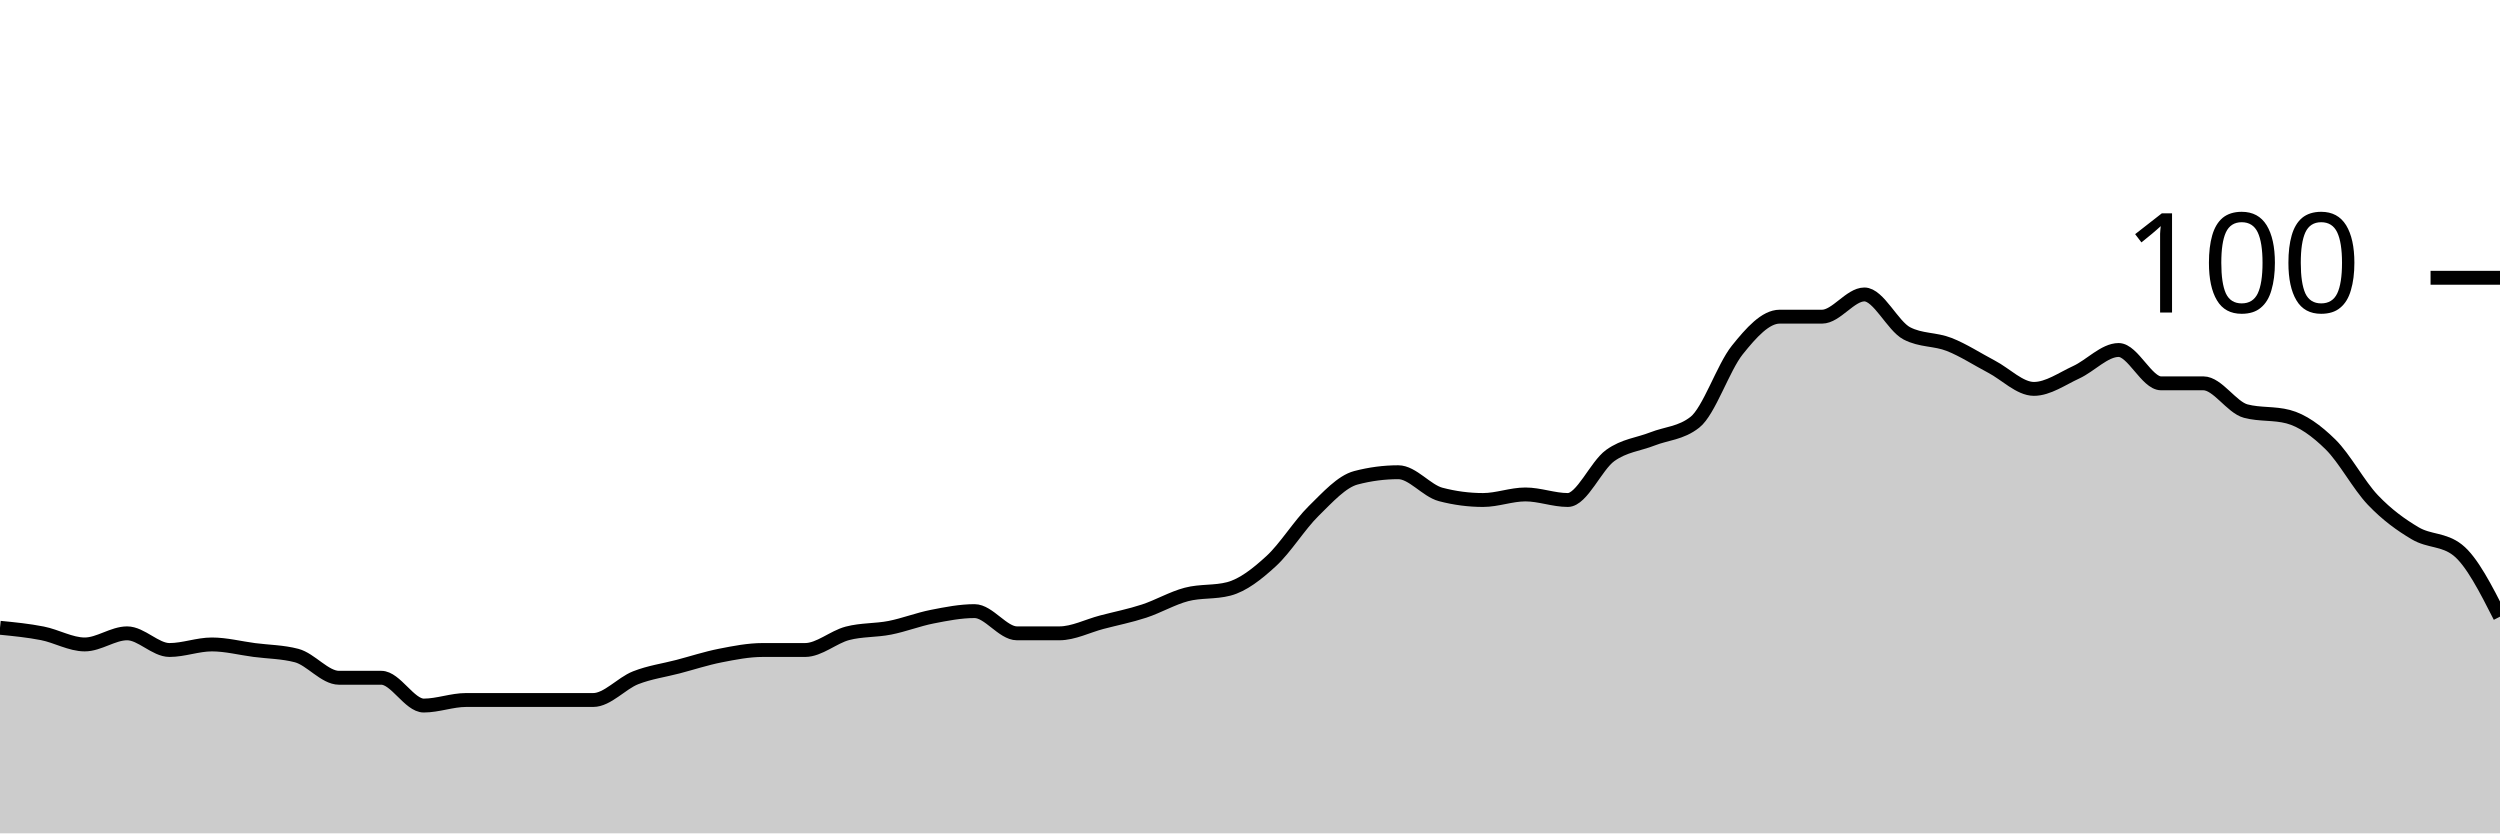
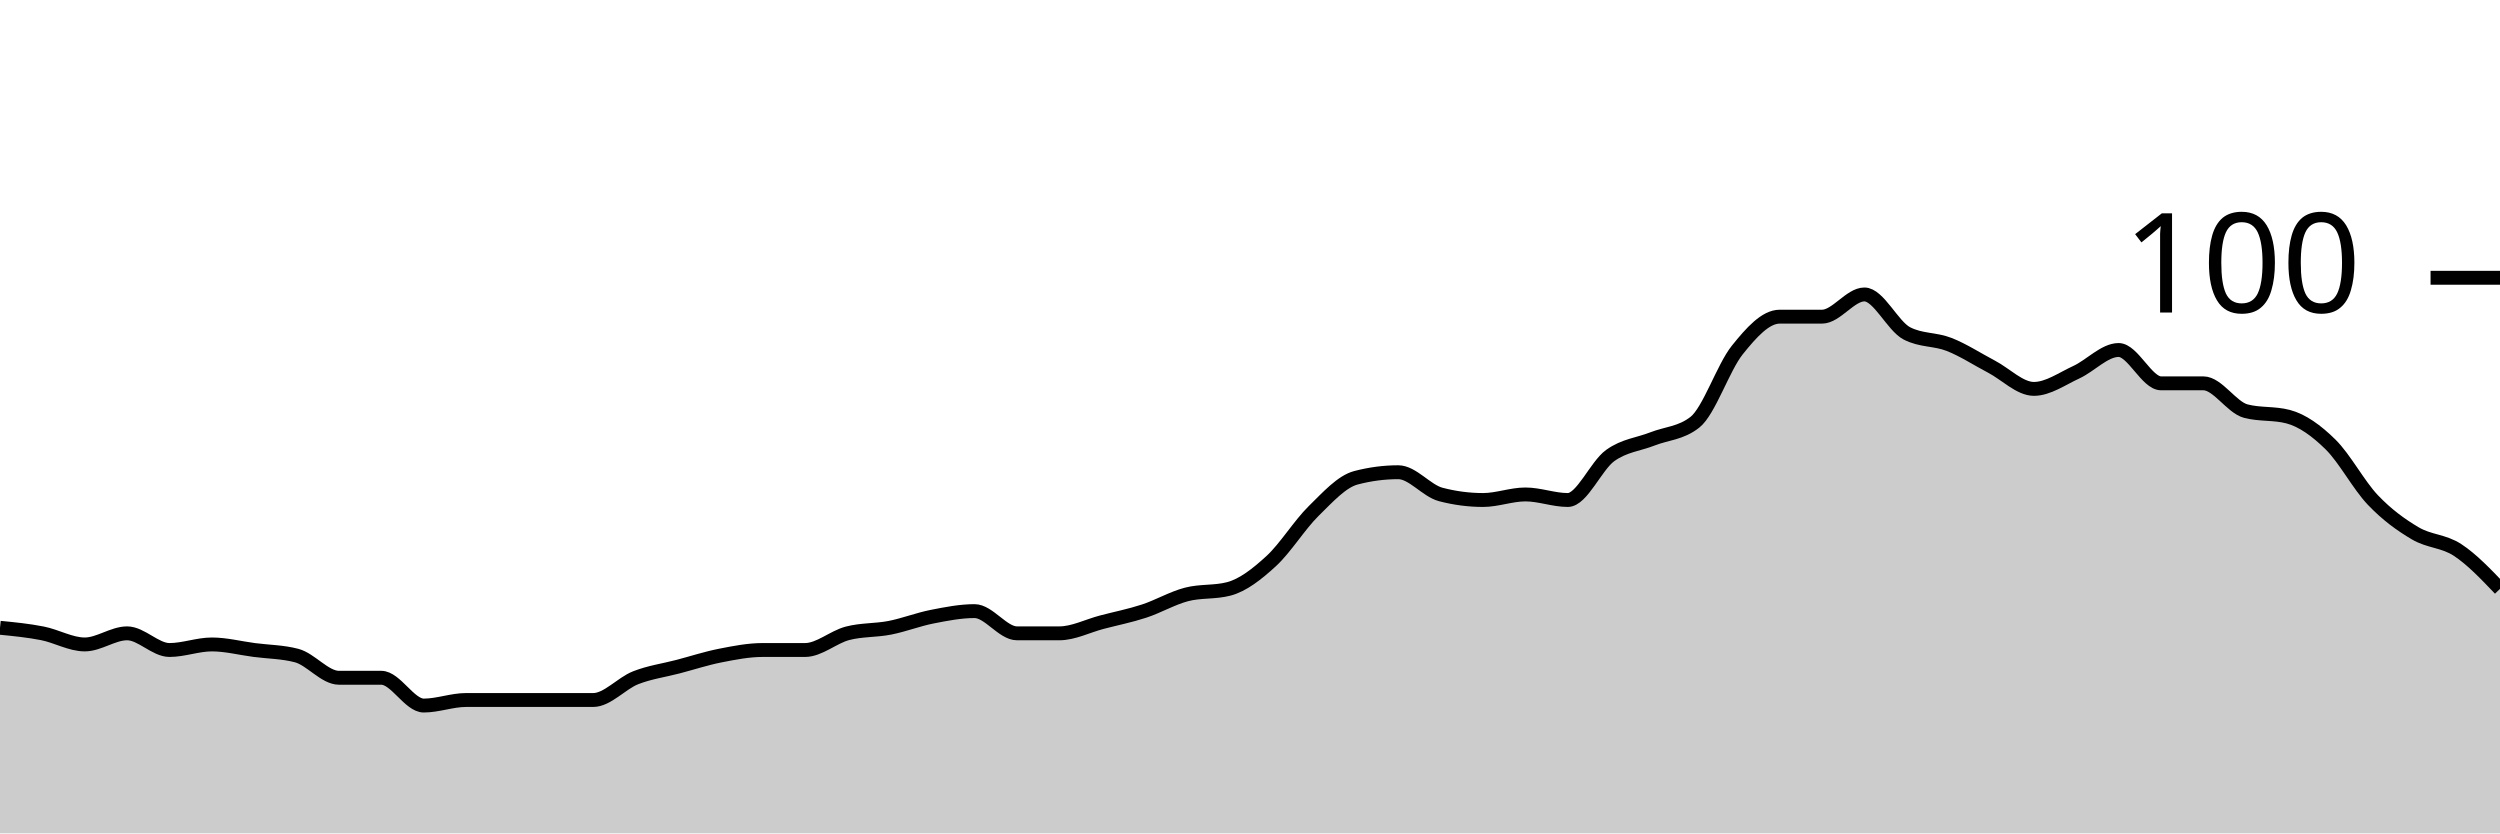
<svg xmlns="http://www.w3.org/2000/svg" viewBox="0 0 180 60">
  <g transform="translate(0,20)">
-     <path class="area" fill="rgba(0, 0, 0, 0.2)" d="M0,25.2C1.017,25.3,2.034,25.4,3.051,25.6C4.068,25.8,5.085,26.4,6.102,26.4C7.119,26.4,8.136,25.6,9.153,25.6C10.169,25.6,11.186,26.8,12.203,26.8C13.22,26.8,14.237,26.4,15.254,26.4C16.271,26.4,17.288,26.667,18.305,26.8C19.322,26.933,20.339,26.933,21.356,27.2C22.373,27.467,23.39,28.8,24.407,28.8C25.424,28.8,26.441,28.8,27.458,28.8C28.475,28.8,29.492,30.8,30.508,30.8C31.525,30.8,32.542,30.4,33.559,30.4C34.576,30.4,35.593,30.4,36.61,30.4C37.627,30.4,38.644,30.4,39.661,30.4C40.678,30.4,41.695,30.4,42.712,30.4C43.729,30.4,44.746,29.2,45.763,28.8C46.78,28.4,47.797,28.267,48.814,28C49.831,27.733,50.847,27.4,51.864,27.2C52.881,27,53.898,26.8,54.915,26.8C55.932,26.8,56.949,26.8,57.966,26.8C58.983,26.8,60,25.867,61.017,25.6C62.034,25.333,63.051,25.4,64.068,25.2C65.085,25,66.102,24.6,67.119,24.4C68.136,24.2,69.153,24,70.169,24C71.186,24,72.203,25.6,73.22,25.6C74.237,25.6,75.254,25.6,76.271,25.6C77.288,25.6,78.305,25.067,79.322,24.8C80.339,24.533,81.356,24.333,82.373,24C83.39,23.667,84.407,23.067,85.424,22.8C86.441,22.533,87.458,22.667,88.475,22.4C89.492,22.133,90.508,21.333,91.525,20.4C92.542,19.467,93.559,17.8,94.576,16.8C95.593,15.8,96.61,14.667,97.627,14.4C98.644,14.133,99.661,14,100.678,14C101.695,14,102.712,15.333,103.729,15.6C104.746,15.867,105.763,16,106.78,16C107.797,16,108.814,15.6,109.831,15.6C110.847,15.6,111.864,16,112.881,16C113.898,16,114.915,13.533,115.932,12.8C116.949,12.067,117.966,12,118.983,11.6C120,11.2,121.017,11.2,122.034,10.4C123.051,9.6,124.068,6.467,125.085,5.2C126.102,3.933,127.119,2.8,128.136,2.8C129.153,2.8,130.169,2.8,131.186,2.8C132.203,2.8,133.22,1.2,134.237,1.2C135.254,1.2,136.271,3.467,137.288,4C138.305,4.533,139.322,4.4,140.339,4.8C141.356,5.2,142.373,5.867,143.39,6.4C144.407,6.933,145.424,8,146.441,8C147.458,8,148.475,7.267,149.492,6.8C150.508,6.333,151.525,5.2,152.542,5.2C153.559,5.2,154.576,7.6,155.593,7.6C156.61,7.6,157.627,7.6,158.644,7.6C159.661,7.6,160.678,9.333,161.695,9.6C162.712,9.867,163.729,9.733,164.746,10C165.763,10.267,166.78,11,167.797,12C168.814,13,169.831,14.933,170.847,16C171.864,17.067,172.881,17.8,173.898,18.4C174.915,19,175.932,18.8,176.949,19.6C177.966,20.4,178.983,22.4,180,24.4L180,40C178.983,40,177.966,40,176.949,40C175.932,40,174.915,40,173.898,40C172.881,40,171.864,40,170.847,40C169.831,40,168.814,40,167.797,40C166.78,40,165.763,40,164.746,40C163.729,40,162.712,40,161.695,40C160.678,40,159.661,40,158.644,40C157.627,40,156.61,40,155.593,40C154.576,40,153.559,40,152.542,40C151.525,40,150.508,40,149.492,40C148.475,40,147.458,40,146.441,40C145.424,40,144.407,40,143.39,40C142.373,40,141.356,40,140.339,40C139.322,40,138.305,40,137.288,40C136.271,40,135.254,40,134.237,40C133.22,40,132.203,40,131.186,40C130.169,40,129.153,40,128.136,40C127.119,40,126.102,40,125.085,40C124.068,40,123.051,40,122.034,40C121.017,40,120,40,118.983,40C117.966,40,116.949,40,115.932,40C114.915,40,113.898,40,112.881,40C111.864,40,110.847,40,109.831,40C108.814,40,107.797,40,106.78,40C105.763,40,104.746,40,103.729,40C102.712,40,101.695,40,100.678,40C99.661,40,98.644,40,97.627,40C96.61,40,95.593,40,94.576,40C93.559,40,92.542,40,91.525,40C90.508,40,89.492,40,88.475,40C87.458,40,86.441,40,85.424,40C84.407,40,83.39,40,82.373,40C81.356,40,80.339,40,79.322,40C78.305,40,77.288,40,76.271,40C75.254,40,74.237,40,73.22,40C72.203,40,71.186,40,70.169,40C69.153,40,68.136,40,67.119,40C66.102,40,65.085,40,64.068,40C63.051,40,62.034,40,61.017,40C60,40,58.983,40,57.966,40C56.949,40,55.932,40,54.915,40C53.898,40,52.881,40,51.864,40C50.847,40,49.831,40,48.814,40C47.797,40,46.78,40,45.763,40C44.746,40,43.729,40,42.712,40C41.695,40,40.678,40,39.661,40C38.644,40,37.627,40,36.61,40C35.593,40,34.576,40,33.559,40C32.542,40,31.525,40,30.508,40C29.492,40,28.475,40,27.458,40C26.441,40,25.424,40,24.407,40C23.39,40,22.373,40,21.356,40C20.339,40,19.322,40,18.305,40C17.288,40,16.271,40,15.254,40C14.237,40,13.22,40,12.203,40C11.186,40,10.169,40,9.153,40C8.136,40,7.119,40,6.102,40C5.085,40,4.068,40,3.051,40C2.034,40,1.017,40,0,40Z" />
-     <path class="line" stroke="black" fill="none" d="M0,25.2C1.017,25.3,2.034,25.4,3.051,25.6C4.068,25.8,5.085,26.4,6.102,26.4C7.119,26.4,8.136,25.6,9.153,25.6C10.169,25.6,11.186,26.8,12.203,26.8C13.22,26.8,14.237,26.4,15.254,26.4C16.271,26.4,17.288,26.667,18.305,26.8C19.322,26.933,20.339,26.933,21.356,27.2C22.373,27.467,23.39,28.8,24.407,28.8C25.424,28.8,26.441,28.8,27.458,28.8C28.475,28.8,29.492,30.8,30.508,30.8C31.525,30.8,32.542,30.4,33.559,30.4C34.576,30.4,35.593,30.4,36.61,30.4C37.627,30.4,38.644,30.4,39.661,30.4C40.678,30.4,41.695,30.4,42.712,30.4C43.729,30.4,44.746,29.2,45.763,28.8C46.78,28.4,47.797,28.267,48.814,28C49.831,27.733,50.847,27.4,51.864,27.2C52.881,27,53.898,26.8,54.915,26.8C55.932,26.8,56.949,26.8,57.966,26.8C58.983,26.8,60,25.867,61.017,25.6C62.034,25.333,63.051,25.4,64.068,25.2C65.085,25,66.102,24.6,67.119,24.4C68.136,24.2,69.153,24,70.169,24C71.186,24,72.203,25.6,73.22,25.6C74.237,25.6,75.254,25.6,76.271,25.6C77.288,25.6,78.305,25.067,79.322,24.8C80.339,24.533,81.356,24.333,82.373,24C83.39,23.667,84.407,23.067,85.424,22.8C86.441,22.533,87.458,22.667,88.475,22.4C89.492,22.133,90.508,21.333,91.525,20.4C92.542,19.467,93.559,17.8,94.576,16.8C95.593,15.8,96.61,14.667,97.627,14.4C98.644,14.133,99.661,14,100.678,14C101.695,14,102.712,15.333,103.729,15.6C104.746,15.867,105.763,16,106.78,16C107.797,16,108.814,15.6,109.831,15.6C110.847,15.6,111.864,16,112.881,16C113.898,16,114.915,13.533,115.932,12.8C116.949,12.067,117.966,12,118.983,11.6C120,11.2,121.017,11.2,122.034,10.4C123.051,9.6,124.068,6.467,125.085,5.2C126.102,3.933,127.119,2.8,128.136,2.8C129.153,2.8,130.169,2.8,131.186,2.8C132.203,2.8,133.22,1.2,134.237,1.2C135.254,1.2,136.271,3.467,137.288,4C138.305,4.533,139.322,4.4,140.339,4.8C141.356,5.2,142.373,5.867,143.39,6.4C144.407,6.933,145.424,8,146.441,8C147.458,8,148.475,7.267,149.492,6.8C150.508,6.333,151.525,5.2,152.542,5.2C153.559,5.2,154.576,7.6,155.593,7.6C156.61,7.6,157.627,7.6,158.644,7.6C159.661,7.6,160.678,9.333,161.695,9.6C162.712,9.867,163.729,9.733,164.746,10C165.763,10.267,166.78,11,167.797,12C168.814,13,169.831,14.933,170.847,16C171.864,17.067,172.881,17.8,173.898,18.4C174.915,19,175.932,18.8,176.949,19.6C177.966,20.4,178.983,22.4,180,24.4" />
+     <path class="area" fill="rgba(0, 0, 0, 0.2)" d="M0,25.2C1.017,25.3,2.034,25.4,3.051,25.6C4.068,25.8,5.085,26.4,6.102,26.4C7.119,26.4,8.136,25.6,9.153,25.6C10.169,25.6,11.186,26.8,12.203,26.8C13.22,26.8,14.237,26.4,15.254,26.4C16.271,26.4,17.288,26.667,18.305,26.8C19.322,26.933,20.339,26.933,21.356,27.2C22.373,27.467,23.39,28.8,24.407,28.8C25.424,28.8,26.441,28.8,27.458,28.8C28.475,28.8,29.492,30.8,30.508,30.8C31.525,30.8,32.542,30.4,33.559,30.4C34.576,30.4,35.593,30.4,36.61,30.4C37.627,30.4,38.644,30.4,39.661,30.4C40.678,30.4,41.695,30.4,42.712,30.4C43.729,30.4,44.746,29.2,45.763,28.8C46.78,28.4,47.797,28.267,48.814,28C49.831,27.733,50.847,27.4,51.864,27.2C52.881,27,53.898,26.8,54.915,26.8C55.932,26.8,56.949,26.8,57.966,26.8C58.983,26.8,60,25.867,61.017,25.6C62.034,25.333,63.051,25.4,64.068,25.2C65.085,25,66.102,24.6,67.119,24.4C68.136,24.2,69.153,24,70.169,24C71.186,24,72.203,25.6,73.22,25.6C74.237,25.6,75.254,25.6,76.271,25.6C77.288,25.6,78.305,25.067,79.322,24.8C80.339,24.533,81.356,24.333,82.373,24C83.39,23.667,84.407,23.067,85.424,22.8C86.441,22.533,87.458,22.667,88.475,22.4C89.492,22.133,90.508,21.333,91.525,20.4C92.542,19.467,93.559,17.8,94.576,16.8C95.593,15.8,96.61,14.667,97.627,14.4C98.644,14.133,99.661,14,100.678,14C101.695,14,102.712,15.333,103.729,15.6C104.746,15.867,105.763,16,106.78,16C107.797,16,108.814,15.6,109.831,15.6C110.847,15.6,111.864,16,112.881,16C113.898,16,114.915,13.533,115.932,12.8C116.949,12.067,117.966,12,118.983,11.6C120,11.2,121.017,11.2,122.034,10.4C123.051,9.6,124.068,6.467,125.085,5.2C126.102,3.933,127.119,2.8,128.136,2.8C129.153,2.8,130.169,2.8,131.186,2.8C132.203,2.8,133.22,1.2,134.237,1.2C135.254,1.2,136.271,3.467,137.288,4C138.305,4.533,139.322,4.4,140.339,4.8C141.356,5.2,142.373,5.867,143.39,6.4C144.407,6.933,145.424,8,146.441,8C147.458,8,148.475,7.267,149.492,6.8C150.508,6.333,151.525,5.2,152.542,5.2C153.559,5.2,154.576,7.6,155.593,7.6C156.61,7.6,157.627,7.6,158.644,7.6C159.661,7.6,160.678,9.333,161.695,9.6C162.712,9.867,163.729,9.733,164.746,10C165.763,10.267,166.78,11,167.797,12C168.814,13,169.831,14.933,170.847,16C171.864,17.067,172.881,17.8,173.898,18.4C174.915,19,175.932,18.933,176.949,19.6C177.966,20.267,178.983,21.333,180,22.4L180,40C178.983,40,177.966,40,176.949,40C175.932,40,174.915,40,173.898,40C172.881,40,171.864,40,170.847,40C169.831,40,168.814,40,167.797,40C166.78,40,165.763,40,164.746,40C163.729,40,162.712,40,161.695,40C160.678,40,159.661,40,158.644,40C157.627,40,156.61,40,155.593,40C154.576,40,153.559,40,152.542,40C151.525,40,150.508,40,149.492,40C148.475,40,147.458,40,146.441,40C145.424,40,144.407,40,143.39,40C142.373,40,141.356,40,140.339,40C139.322,40,138.305,40,137.288,40C136.271,40,135.254,40,134.237,40C133.22,40,132.203,40,131.186,40C130.169,40,129.153,40,128.136,40C127.119,40,126.102,40,125.085,40C124.068,40,123.051,40,122.034,40C121.017,40,120,40,118.983,40C117.966,40,116.949,40,115.932,40C114.915,40,113.898,40,112.881,40C111.864,40,110.847,40,109.831,40C108.814,40,107.797,40,106.78,40C105.763,40,104.746,40,103.729,40C102.712,40,101.695,40,100.678,40C99.661,40,98.644,40,97.627,40C96.61,40,95.593,40,94.576,40C93.559,40,92.542,40,91.525,40C90.508,40,89.492,40,88.475,40C87.458,40,86.441,40,85.424,40C84.407,40,83.39,40,82.373,40C81.356,40,80.339,40,79.322,40C78.305,40,77.288,40,76.271,40C75.254,40,74.237,40,73.22,40C72.203,40,71.186,40,70.169,40C69.153,40,68.136,40,67.119,40C66.102,40,65.085,40,64.068,40C63.051,40,62.034,40,61.017,40C60,40,58.983,40,57.966,40C56.949,40,55.932,40,54.915,40C53.898,40,52.881,40,51.864,40C50.847,40,49.831,40,48.814,40C47.797,40,46.78,40,45.763,40C44.746,40,43.729,40,42.712,40C41.695,40,40.678,40,39.661,40C38.644,40,37.627,40,36.61,40C35.593,40,34.576,40,33.559,40C32.542,40,31.525,40,30.508,40C29.492,40,28.475,40,27.458,40C26.441,40,25.424,40,24.407,40C23.39,40,22.373,40,21.356,40C20.339,40,19.322,40,18.305,40C17.288,40,16.271,40,15.254,40C14.237,40,13.22,40,12.203,40C11.186,40,10.169,40,9.153,40C8.136,40,7.119,40,6.102,40C5.085,40,4.068,40,3.051,40C2.034,40,1.017,40,0,40Z" />
+     <path class="line" stroke="black" fill="none" d="M0,25.2C1.017,25.3,2.034,25.4,3.051,25.6C4.068,25.8,5.085,26.4,6.102,26.4C7.119,26.4,8.136,25.6,9.153,25.6C10.169,25.6,11.186,26.8,12.203,26.8C13.22,26.8,14.237,26.4,15.254,26.4C16.271,26.4,17.288,26.667,18.305,26.8C19.322,26.933,20.339,26.933,21.356,27.2C22.373,27.467,23.39,28.8,24.407,28.8C25.424,28.8,26.441,28.8,27.458,28.8C28.475,28.8,29.492,30.8,30.508,30.8C31.525,30.8,32.542,30.4,33.559,30.4C34.576,30.4,35.593,30.4,36.61,30.4C37.627,30.4,38.644,30.4,39.661,30.4C40.678,30.4,41.695,30.4,42.712,30.4C43.729,30.4,44.746,29.2,45.763,28.8C46.78,28.4,47.797,28.267,48.814,28C49.831,27.733,50.847,27.4,51.864,27.2C52.881,27,53.898,26.8,54.915,26.8C55.932,26.8,56.949,26.8,57.966,26.8C58.983,26.8,60,25.867,61.017,25.6C62.034,25.333,63.051,25.4,64.068,25.2C65.085,25,66.102,24.6,67.119,24.4C68.136,24.2,69.153,24,70.169,24C71.186,24,72.203,25.6,73.22,25.6C74.237,25.6,75.254,25.6,76.271,25.6C77.288,25.6,78.305,25.067,79.322,24.8C80.339,24.533,81.356,24.333,82.373,24C83.39,23.667,84.407,23.067,85.424,22.8C86.441,22.533,87.458,22.667,88.475,22.4C89.492,22.133,90.508,21.333,91.525,20.4C92.542,19.467,93.559,17.8,94.576,16.8C95.593,15.8,96.61,14.667,97.627,14.4C98.644,14.133,99.661,14,100.678,14C101.695,14,102.712,15.333,103.729,15.6C104.746,15.867,105.763,16,106.78,16C107.797,16,108.814,15.6,109.831,15.6C110.847,15.6,111.864,16,112.881,16C113.898,16,114.915,13.533,115.932,12.8C116.949,12.067,117.966,12,118.983,11.6C120,11.2,121.017,11.2,122.034,10.4C123.051,9.6,124.068,6.467,125.085,5.2C126.102,3.933,127.119,2.8,128.136,2.8C129.153,2.8,130.169,2.8,131.186,2.8C132.203,2.8,133.22,1.2,134.237,1.2C135.254,1.2,136.271,3.467,137.288,4C138.305,4.533,139.322,4.4,140.339,4.8C141.356,5.2,142.373,5.867,143.39,6.4C144.407,6.933,145.424,8,146.441,8C147.458,8,148.475,7.267,149.492,6.8C150.508,6.333,151.525,5.2,152.542,5.2C153.559,5.2,154.576,7.6,155.593,7.6C156.61,7.6,157.627,7.6,158.644,7.6C159.661,7.6,160.678,9.333,161.695,9.6C162.712,9.867,163.729,9.733,164.746,10C165.763,10.267,166.78,11,167.797,12C168.814,13,169.831,14.933,170.847,16C171.864,17.067,172.881,17.8,173.898,18.4C174.915,19,175.932,18.933,176.949,19.6C177.966,20.267,178.983,21.333,180,22.4" />
    <path class="axis-ceiling" stroke-width="1" stroke="black" fill="none" d="M175,0L180,0" />
    <text class="axis-ceiling-label" font-family="sans-serif" text-anchor="end" font-size="10px" x="170" y="2.5">100</text>
  </g>
</svg>
